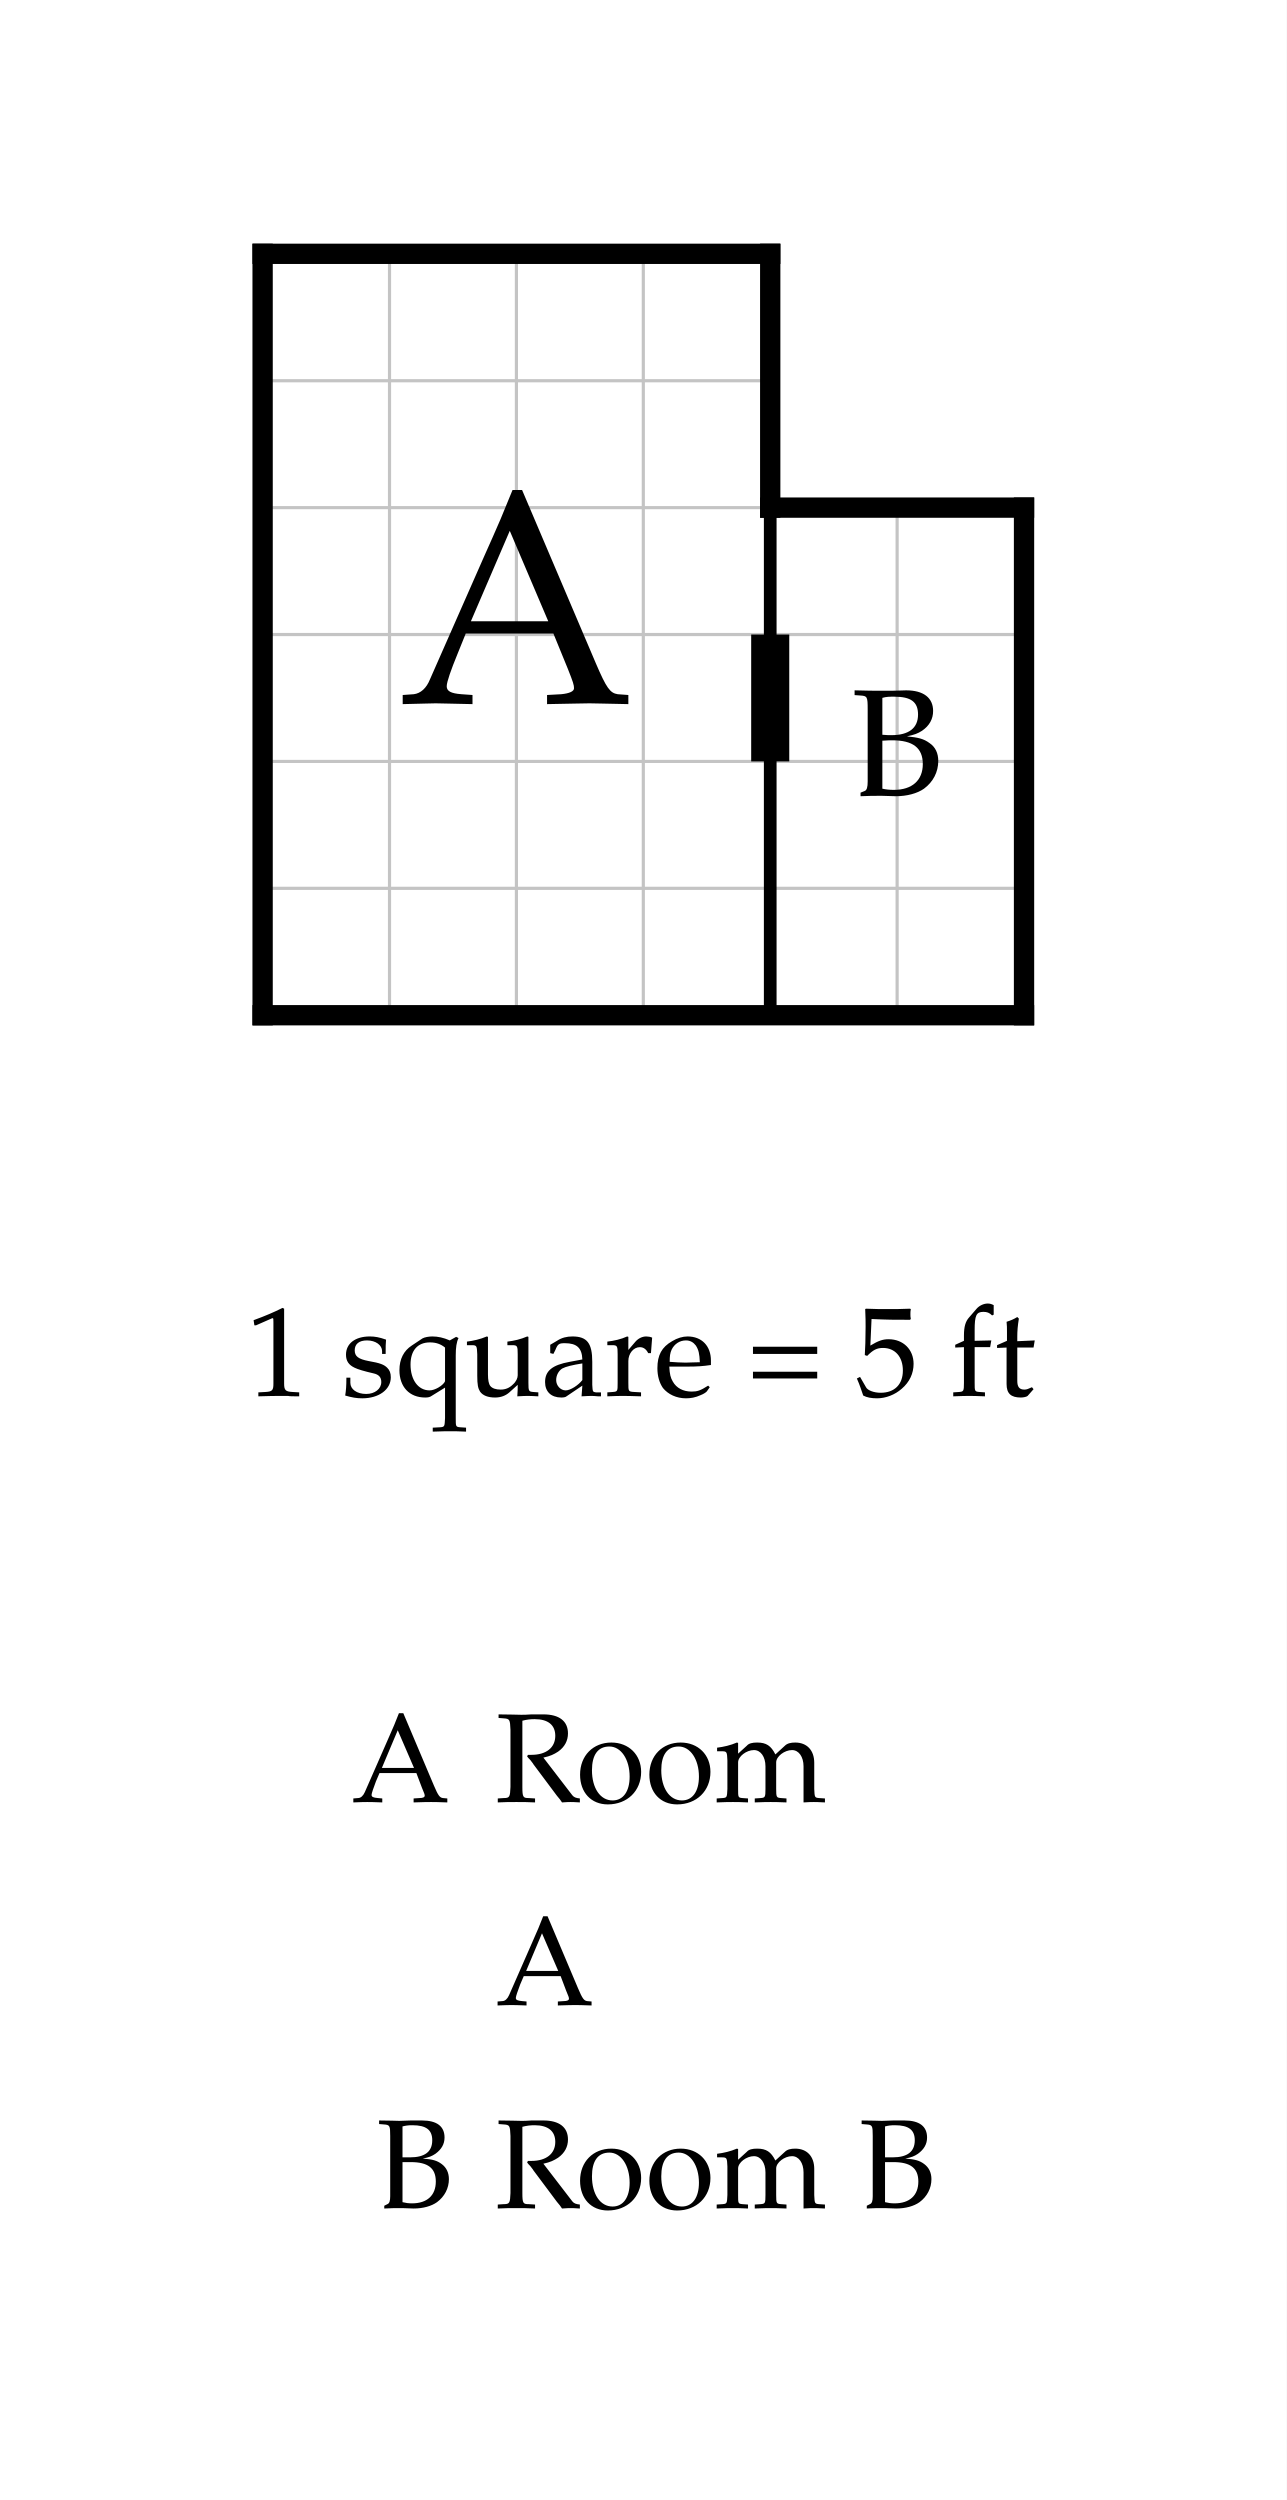
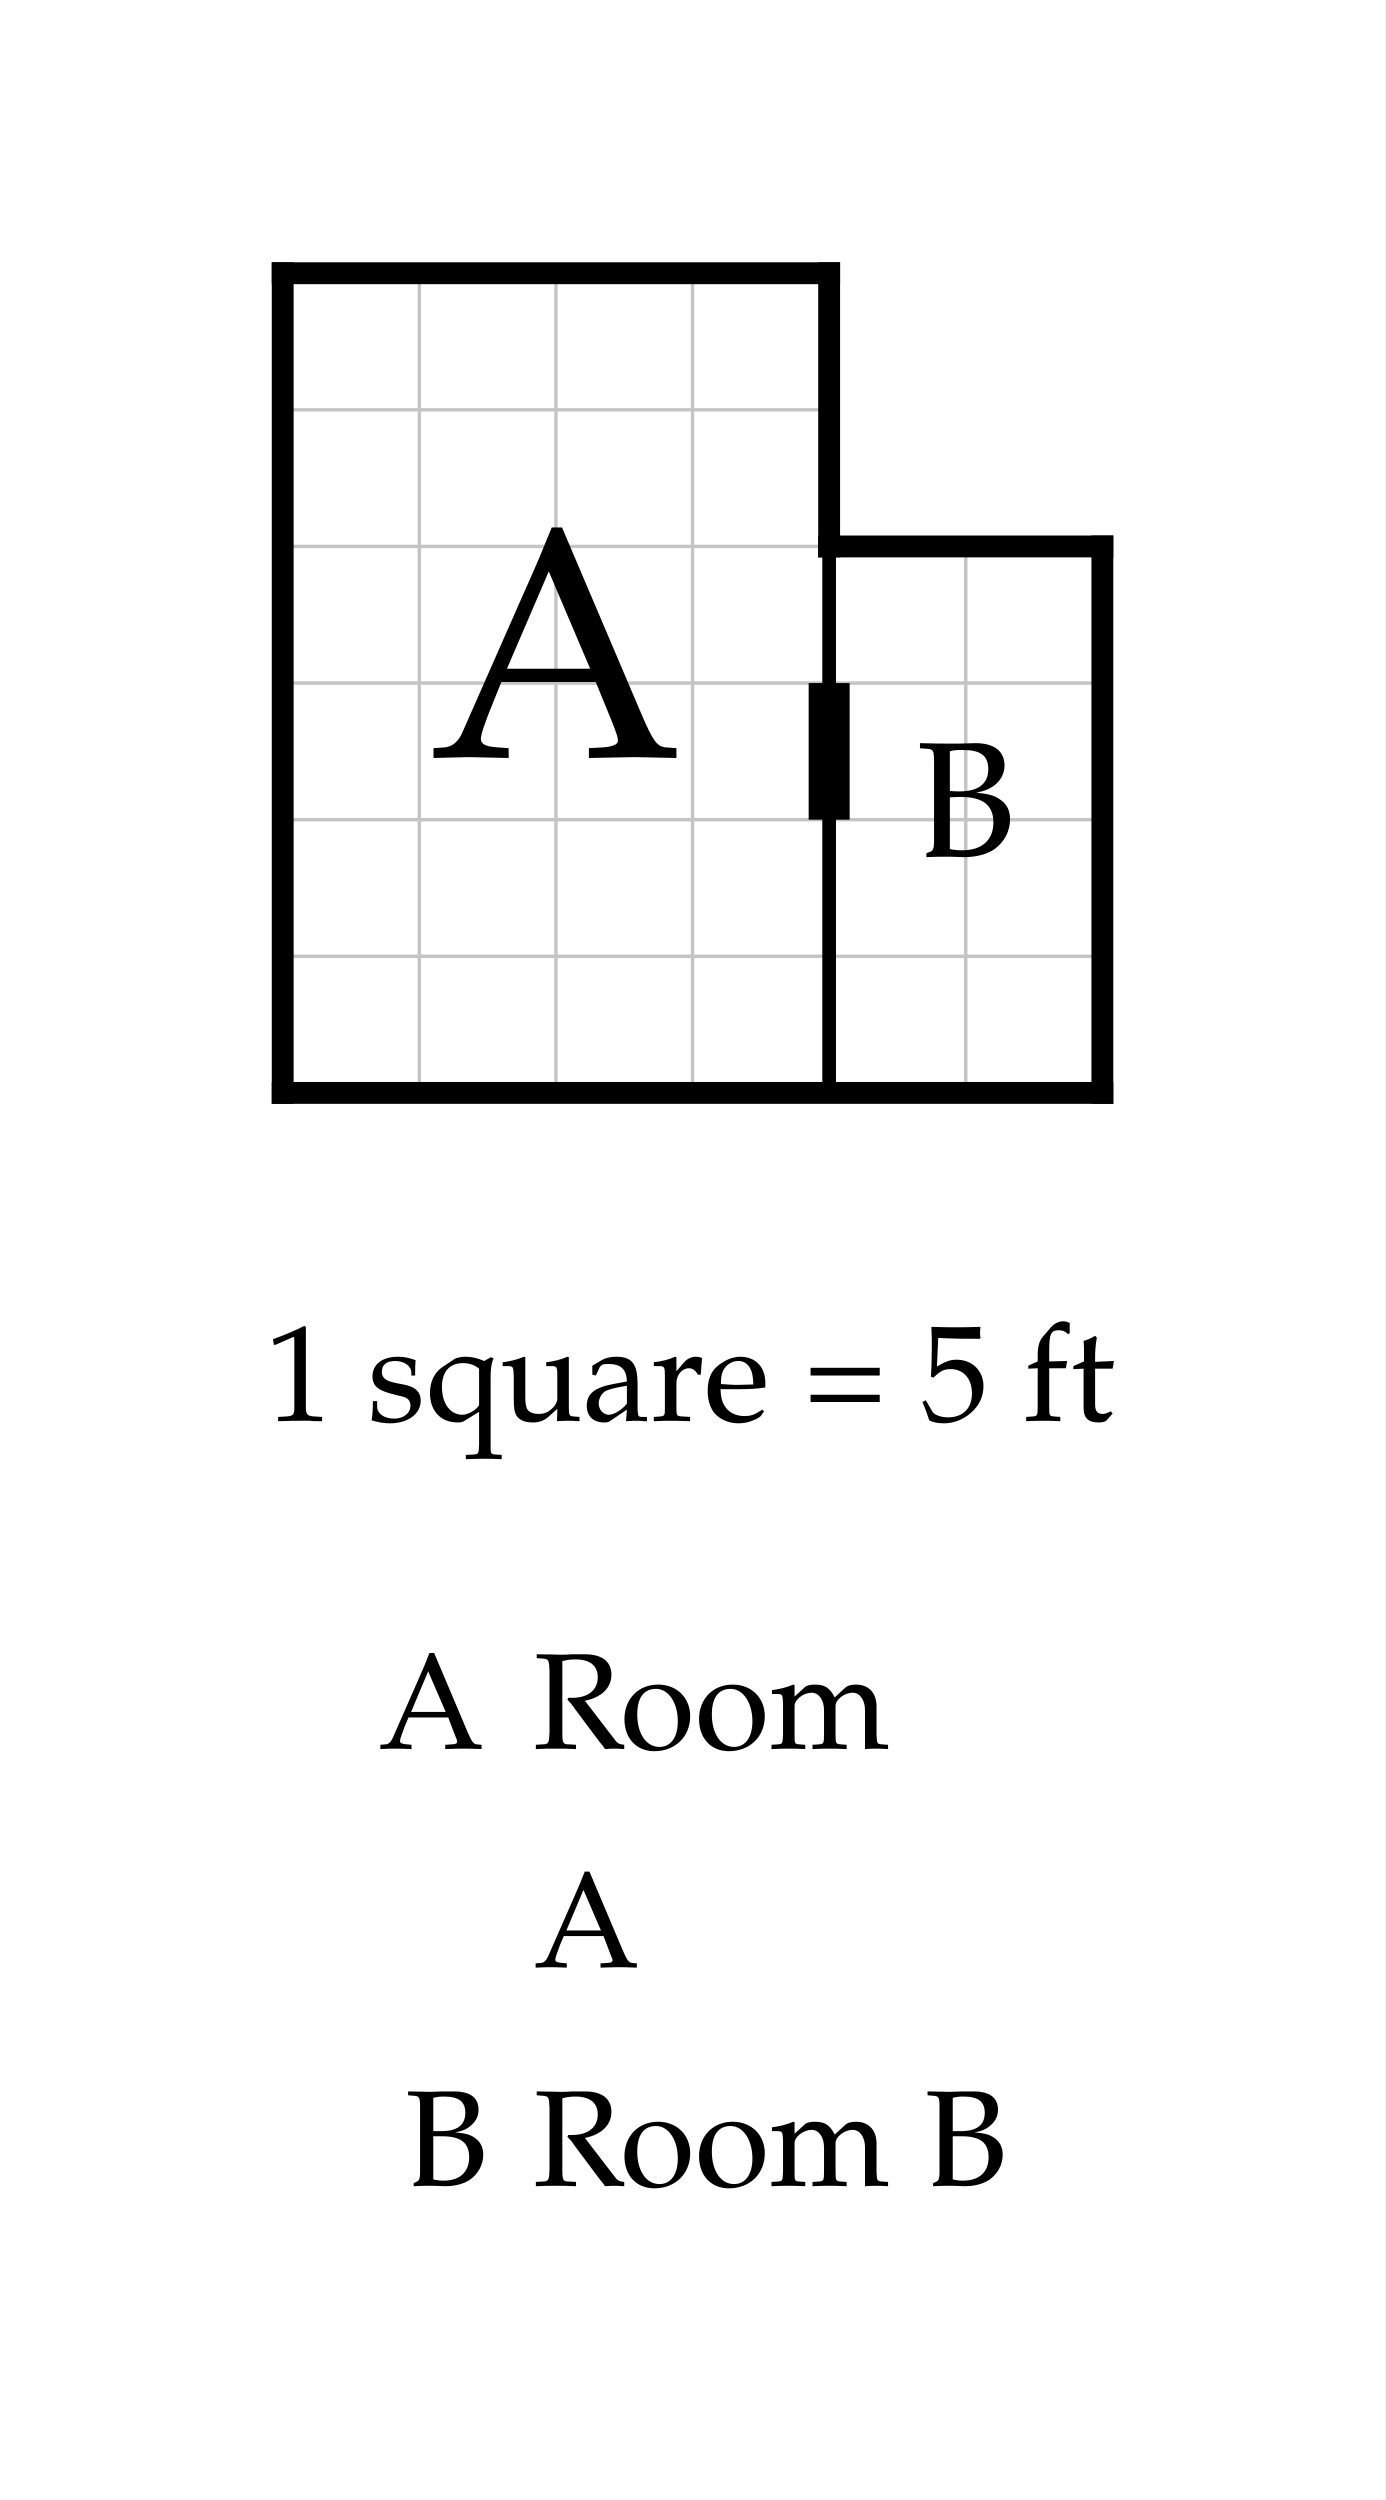
- <svg xmlns="http://www.w3.org/2000/svg" width="506.946" height="985" viewBox="-10.347 -10 50.695 98.5" font-family="Palatino, Georgia, Times New Roman, serif" font-weight="400" fill="black">
-   <rect x="-10.347" y="-10" width="50.695" height="98.5" fill="white" />
+ <svg xmlns="http://www.w3.org/2000/svg" width="506.946" height="915" viewBox="-10.347 -10 50.695 91.5" font-family="Palatino, Georgia, Times New Roman, serif" font-weight="400" fill="black">
+   <rect x="-10.347" y="-10" width="50.695" height="91.5" fill="white" />
  <defs>
    <clipPath id="plan-grid">
      <path d="M0 0h20v30h-20z M20 10h10v20h-10z" />
    </clipPath>
  </defs>
  <g class="grid" clip-path="url(#plan-grid)" stroke="#c4c4c4" stroke-width="0.125">
    <line x1="0" y1="0" x2="0" y2="30" />
    <line x1="5" y1="0" x2="5" y2="30" />
    <line x1="10" y1="0" x2="10" y2="30" />
    <line x1="15" y1="0" x2="15" y2="30" />
    <line x1="20" y1="0" x2="20" y2="30" />
    <line x1="25" y1="0" x2="25" y2="30" />
    <line x1="30" y1="0" x2="30" y2="30" />
    <line x1="0" y1="0" x2="30" y2="0" />
    <line x1="0" y1="5" x2="30" y2="5" />
    <line x1="0" y1="10" x2="30" y2="10" />
    <line x1="0" y1="15" x2="30" y2="15" />
    <line x1="0" y1="20" x2="30" y2="20" />
    <line x1="0" y1="25" x2="30" y2="25" />
    <line x1="0" y1="30" x2="30" y2="30" />
  </g>
  <line class="wall interior" x1="20" y1="10" x2="20" y2="30" stroke="black" stroke-width="0.5" stroke-linecap="square" />
  <line class="wall exterior" x1="0" y1="0" x2="0" y2="30" stroke="black" stroke-width="0.8" stroke-linecap="square" />
  <line class="wall exterior" x1="0" y1="0" x2="20" y2="0" stroke="black" stroke-width="0.8" stroke-linecap="square" />
  <line class="wall exterior" x1="0" y1="30" x2="30" y2="30" stroke="black" stroke-width="0.8" stroke-linecap="square" />
  <line class="wall exterior" x1="20" y1="0" x2="20" y2="10" stroke="black" stroke-width="0.8" stroke-linecap="square" />
  <line class="wall exterior" x1="20" y1="10" x2="30" y2="10" stroke="black" stroke-width="0.8" stroke-linecap="square" />
  <line class="wall exterior" x1="30" y1="10" x2="30" y2="30" stroke="black" stroke-width="0.8" stroke-linecap="square" />
  <text data-room="a" x="10" y="15" text-anchor="middle" dominant-baseline="central" font-size="12">A</text>
  <text data-room="b" x="25" y="20" text-anchor="middle" dominant-baseline="central" font-size="6">B</text>
  <line class="door" x1="20" y1="15" x2="20" y2="20" stroke="black" stroke-width="1.5" />
  <g class="scale" font-size="5">
-     <text x="-0.652" y="45">1 square = 5 ft</text>
+     <text x="-0.652" y="42">1 square = 5 ft</text>
  </g>
  <g class="key" font-size="5">
-     <text x="3.495" y="61">A</text>
-     <text x="9.156" y="61">Room</text>
-     <text x="9.181" y="69">A</text>
+     <text x="3.495" y="54">A</text>
+     <text x="9.156" y="54">Room</text>
+     <text x="9.181" y="62">A</text>
  </g>
  <g class="key" font-size="5">
-     <text x="4.463" y="77">B</text>
-     <text x="9.156" y="77">Room B</text>
+     <text x="4.463" y="70">B</text>
+     <text x="9.156" y="70">Room B</text>
  </g>
</svg>
